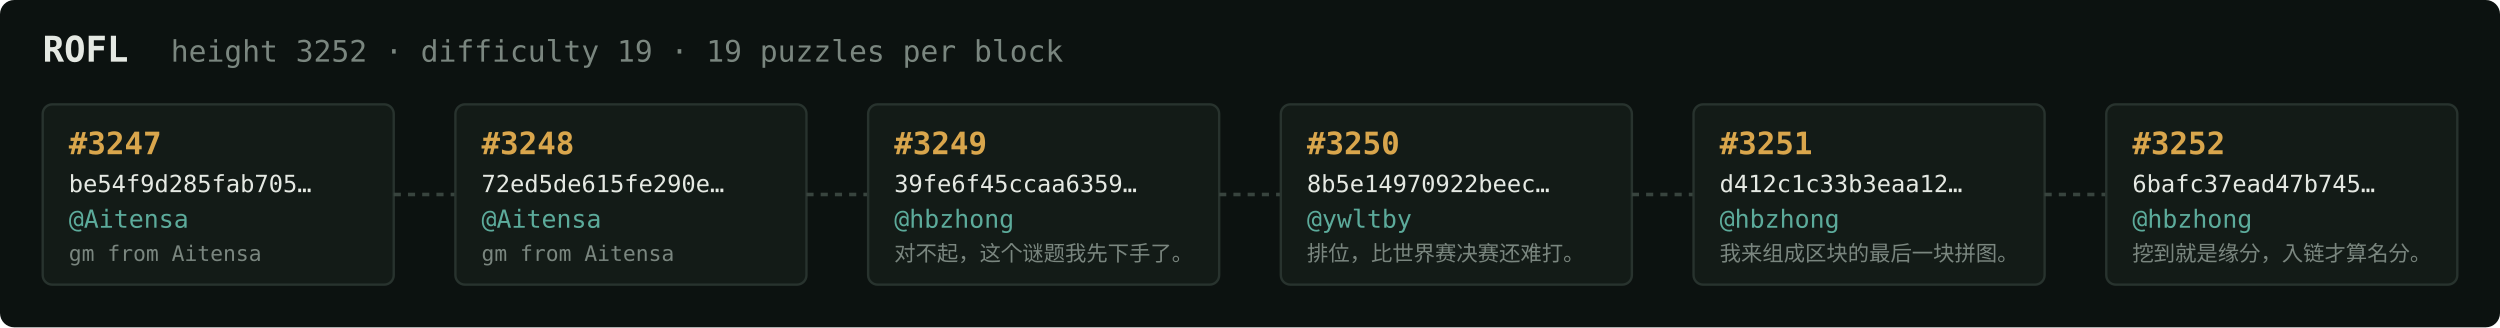
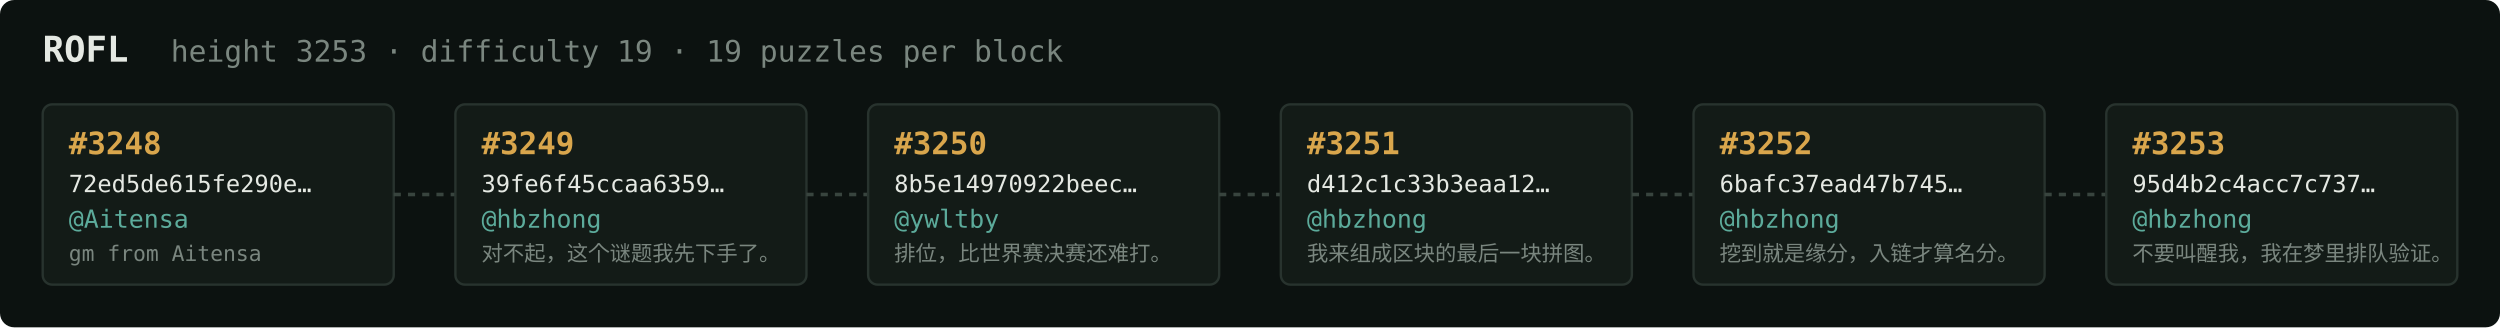
<svg xmlns="http://www.w3.org/2000/svg" width="1054" height="138" viewBox="0 0 1054 138" font-family="ui-monospace,SFMono-Regular,Menlo,monospace">
  <rect fill="#0c1210" width="1054" height="138" rx="6" />
  <text x="18" y="26" fill="#e5e9e3" font-size="15" font-weight="700">ROFL</text>
-   <text x="72" y="26" fill="#7a867f" font-size="12.5">height 3252 · difficulty 19 · 19 puzzles per block</text>
+   <text x="72" y="26" fill="#7a867f" font-size="12.5">height 3253 · difficulty 19 · 19 puzzles per block</text>
  <rect x="18" y="44" width="148" height="76" rx="4" fill="#131b17" stroke="#28332e" stroke-width="1" />
-   <text x="29" y="65" fill="#d9a64c" font-size="13" font-weight="700">#3247</text>
-   <text x="29" y="81" fill="#e5e9e3" font-size="10">be54f9d285fab705…</text>
+   <text x="29" y="65" fill="#d9a64c" font-size="13" font-weight="700">#3248</text>
+   <text x="29" y="81" fill="#e5e9e3" font-size="10">72ed5de615fe290e…</text>
  <text x="29" y="96" fill="#5cab9b" font-size="10.5">@Aitensa</text>
  <text x="29" y="110" fill="#7a867f" font-size="9">gm from Aitensa</text>
  <line x1="166" y1="82.0" x2="192" y2="82.0" stroke="#38443e" stroke-width="1.5" stroke-dasharray="3 3" />
  <rect x="192" y="44" width="148" height="76" rx="4" fill="#131b17" stroke="#28332e" stroke-width="1" />
-   <text x="203" y="65" fill="#d9a64c" font-size="13" font-weight="700">#3248</text>
-   <text x="203" y="81" fill="#e5e9e3" font-size="10">72ed5de615fe290e…</text>
-   <text x="203" y="96" fill="#5cab9b" font-size="10.5">@Aitensa</text>
-   <text x="203" y="110" fill="#7a867f" font-size="9">gm from Aitensa</text>
+   <text x="203" y="65" fill="#d9a64c" font-size="13" font-weight="700">#3249</text>
+   <text x="203" y="81" fill="#e5e9e3" font-size="10">39fe6f45ccaa6359…</text>
+   <text x="203" y="96" fill="#5cab9b" font-size="10.5">@hbzhong</text>
+   <text x="203" y="110" fill="#7a867f" font-size="9">对不起，这个谜题我先下手了。</text>
  <line x1="340" y1="82.0" x2="366" y2="82.0" stroke="#38443e" stroke-width="1.5" stroke-dasharray="3 3" />
  <rect x="366" y="44" width="148" height="76" rx="4" fill="#131b17" stroke="#28332e" stroke-width="1" />
-   <text x="377" y="65" fill="#d9a64c" font-size="13" font-weight="700">#3249</text>
-   <text x="377" y="81" fill="#e5e9e3" font-size="10">39fe6f45ccaa6359…</text>
-   <text x="377" y="96" fill="#5cab9b" font-size="10.5">@hbzhong</text>
-   <text x="377" y="110" fill="#7a867f" font-size="9">对不起，这个谜题我先下手了。</text>
+   <text x="377" y="65" fill="#d9a64c" font-size="13" font-weight="700">#3250</text>
+   <text x="377" y="81" fill="#e5e9e3" font-size="10">8b5e14970922beec…</text>
+   <text x="377" y="96" fill="#5cab9b" font-size="10.5">@ywltby</text>
+   <text x="377" y="110" fill="#7a867f" font-size="9">排位，比世界赛决赛还难打。</text>
  <line x1="514" y1="82.0" x2="540" y2="82.0" stroke="#38443e" stroke-width="1.5" stroke-dasharray="3 3" />
  <rect x="540" y="44" width="148" height="76" rx="4" fill="#131b17" stroke="#28332e" stroke-width="1" />
-   <text x="551" y="65" fill="#d9a64c" font-size="13" font-weight="700">#3250</text>
-   <text x="551" y="81" fill="#e5e9e3" font-size="10">8b5e14970922beec…</text>
-   <text x="551" y="96" fill="#5cab9b" font-size="10.5">@ywltby</text>
-   <text x="551" y="110" fill="#7a867f" font-size="9">排位，比世界赛决赛还难打。</text>
+   <text x="551" y="65" fill="#d9a64c" font-size="13" font-weight="700">#3251</text>
+   <text x="551" y="81" fill="#e5e9e3" font-size="10">d412c1c33b3eaa12…</text>
+   <text x="551" y="96" fill="#5cab9b" font-size="10.5">@hbzhong</text>
+   <text x="551" y="110" fill="#7a867f" font-size="9">我来组成区块的最后一块拼图。</text>
  <line x1="688" y1="82.0" x2="714" y2="82.0" stroke="#38443e" stroke-width="1.5" stroke-dasharray="3 3" />
  <rect x="714" y="44" width="148" height="76" rx="4" fill="#131b17" stroke="#28332e" stroke-width="1" />
-   <text x="725" y="65" fill="#d9a64c" font-size="13" font-weight="700">#3251</text>
-   <text x="725" y="81" fill="#e5e9e3" font-size="10">d412c1c33b3eaa12…</text>
+   <text x="725" y="65" fill="#d9a64c" font-size="13" font-weight="700">#3252</text>
+   <text x="725" y="81" fill="#e5e9e3" font-size="10">6bafc37ead47b745…</text>
  <text x="725" y="96" fill="#5cab9b" font-size="10.5">@hbzhong</text>
-   <text x="725" y="110" fill="#7a867f" font-size="9">我来组成区块的最后一块拼图。</text>
+   <text x="725" y="110" fill="#7a867f" font-size="9">挖到就是缘分，入链才算名分。</text>
  <line x1="862" y1="82.0" x2="888" y2="82.0" stroke="#38443e" stroke-width="1.5" stroke-dasharray="3 3" />
  <rect x="888" y="44" width="148" height="76" rx="4" fill="#131b17" stroke="#28332e" stroke-width="1" />
-   <text x="899" y="65" fill="#d9a64c" font-size="13" font-weight="700">#3252</text>
-   <text x="899" y="81" fill="#e5e9e3" font-size="10">6bafc37ead47b745…</text>
+   <text x="899" y="65" fill="#d9a64c" font-size="13" font-weight="700">#3253</text>
+   <text x="899" y="81" fill="#e5e9e3" font-size="10">95d4b2c4acc7c737…</text>
  <text x="899" y="96" fill="#5cab9b" font-size="10.5">@hbzhong</text>
-   <text x="899" y="110" fill="#7a867f" font-size="9">挖到就是缘分，入链才算名分。</text>
+   <text x="899" y="110" fill="#7a867f" font-size="9">不要叫醒我，我在梦里排队验证。</text>
</svg>
